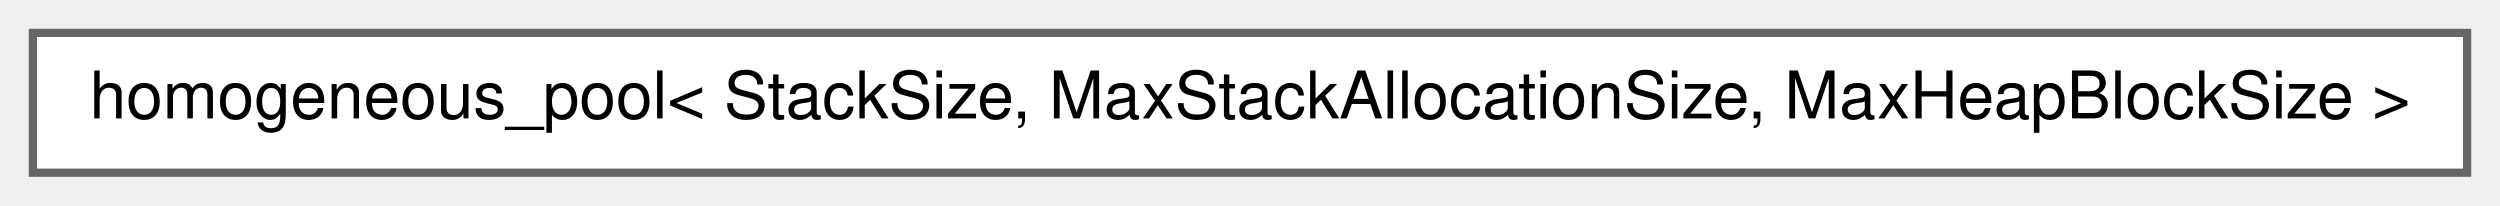
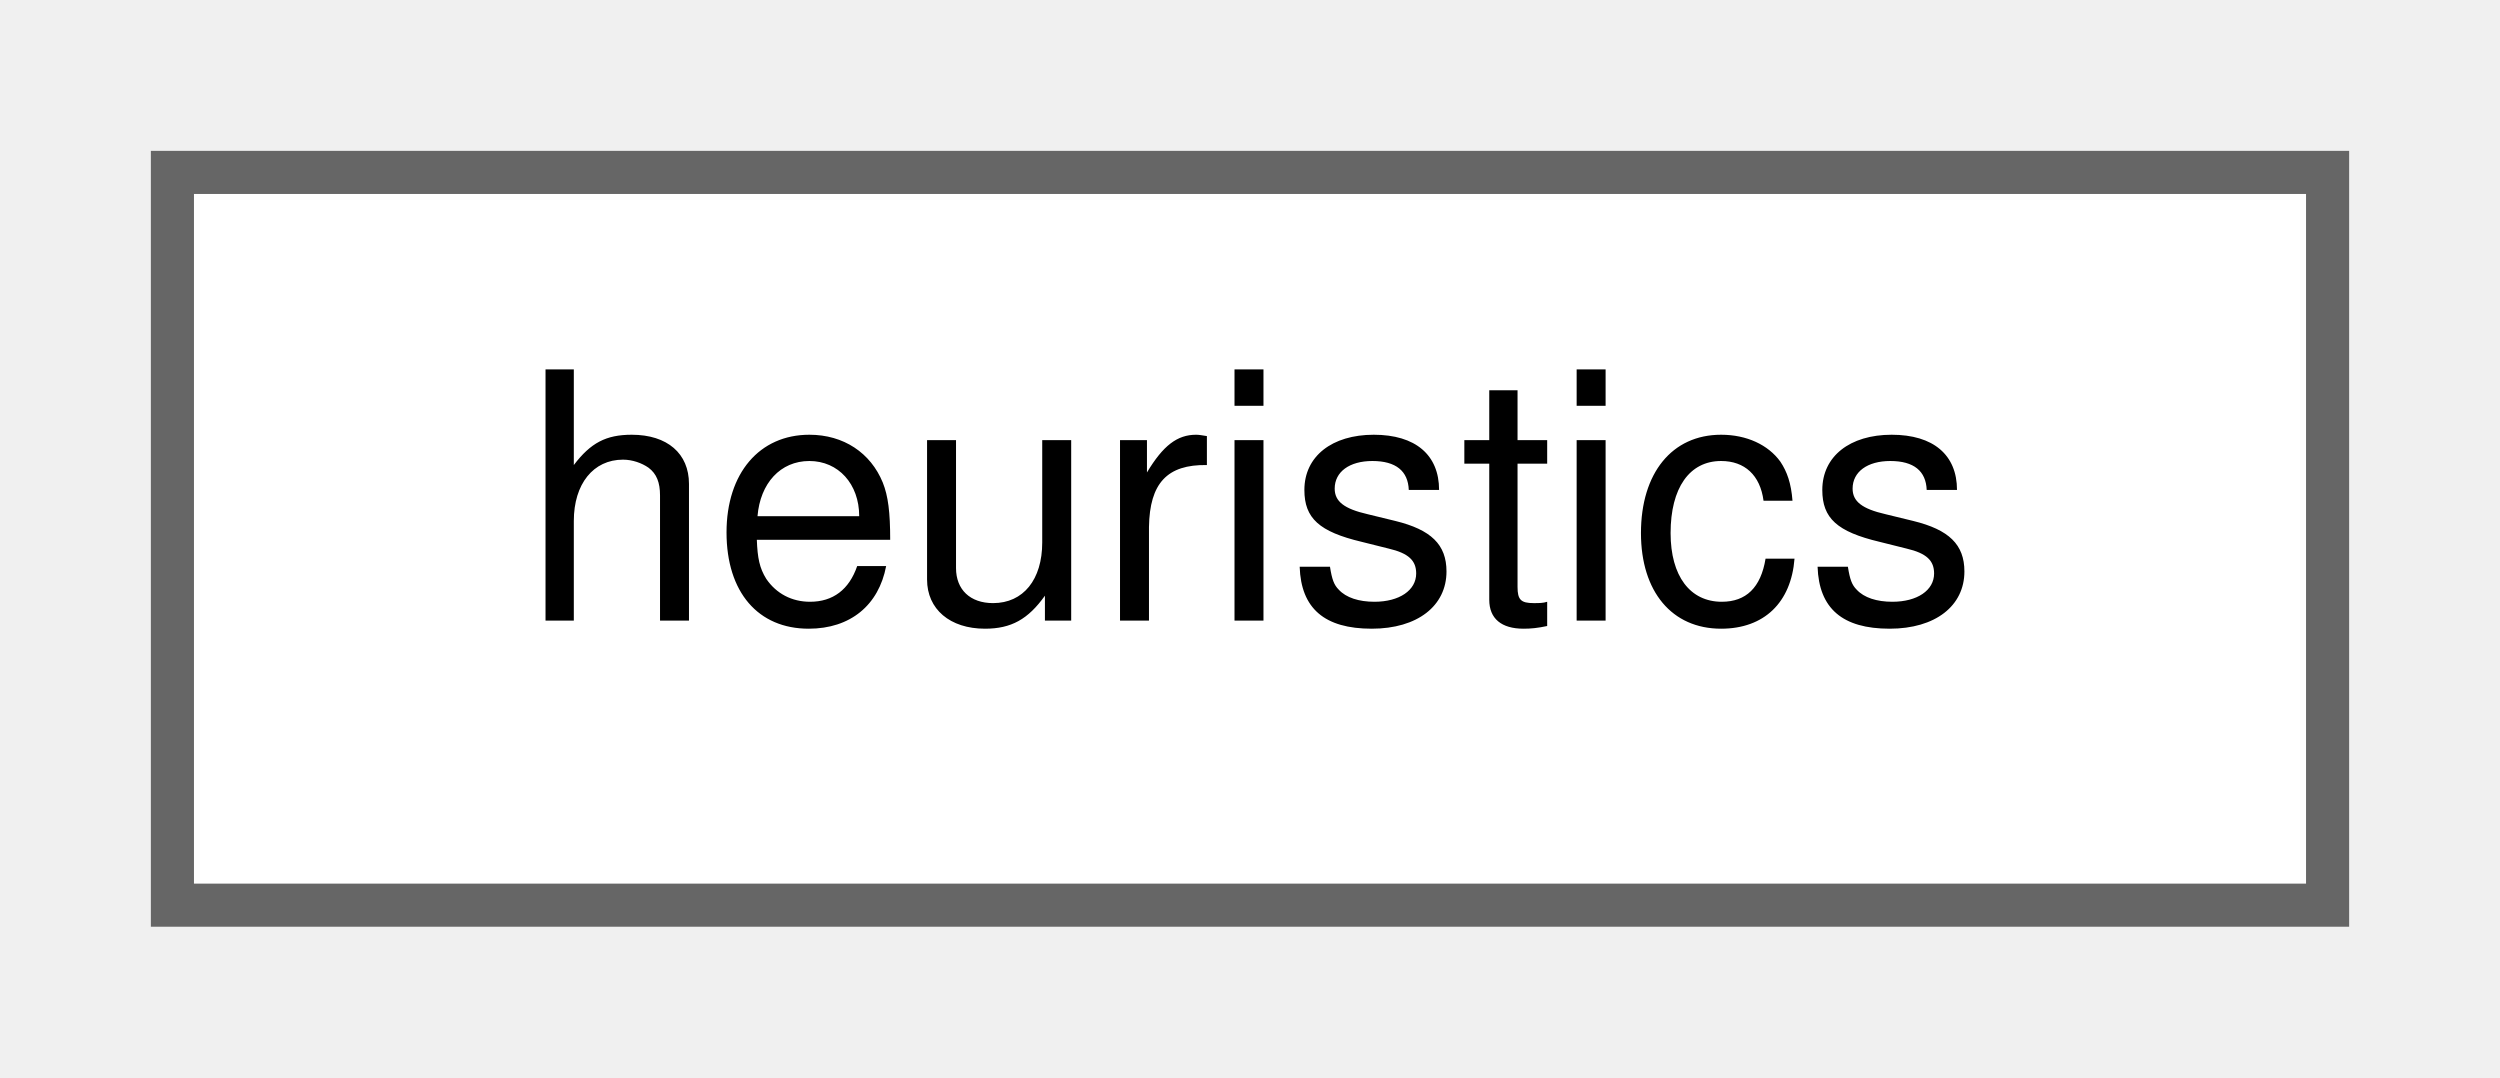
- <svg xmlns="http://www.w3.org/2000/svg" xmlns:xlink="http://www.w3.org/1999/xlink" width="304pt" height="25pt" viewBox="0.00 0.00 304.00 25.00">
+ <svg xmlns="http://www.w3.org/2000/svg" xmlns:xlink="http://www.w3.org/1999/xlink" width="58pt" height="25pt" viewBox="0.00 0.00 58.00 25.00">
  <g id="graph0" class="graph" transform="scale(1 1) rotate(0) translate(4 21)">
    <g id="Node000000" class="node">
      <g id="a_Node000000">
-         <a xlink:href="d7/d66/classchdr_1_1homogeneous__pool.html" target="_top" xlink:title="A pooled memory resource for managing homogeneous memory allocations.">
-           <polygon fill="white" stroke="#666666" points="296,-17 0,-17 0,0 296,0 296,-17" />
-           <text text-anchor="middle" x="148" y="-6.6" font-family="Helvetica,sans-Serif" font-size="8.00">homogeneous_pool&lt; StackSize, MaxStackAllocationSize, MaxHeapBlockSize &gt;</text>
+         <a xlink:href="d2/df4/structchdr_1_1heuristics.html" target="_top" xlink:title="A static utility class providing various cost heuristics.">
+           <polygon fill="white" stroke="#666666" points="50,-17 0,-17 0,0 50,0 50,-17" />
+           <text text-anchor="middle" x="25" y="-6.6" font-family="Helvetica,sans-Serif" font-size="8.00">heuristics</text>
        </a>
      </g>
    </g>
  </g>
</svg>
